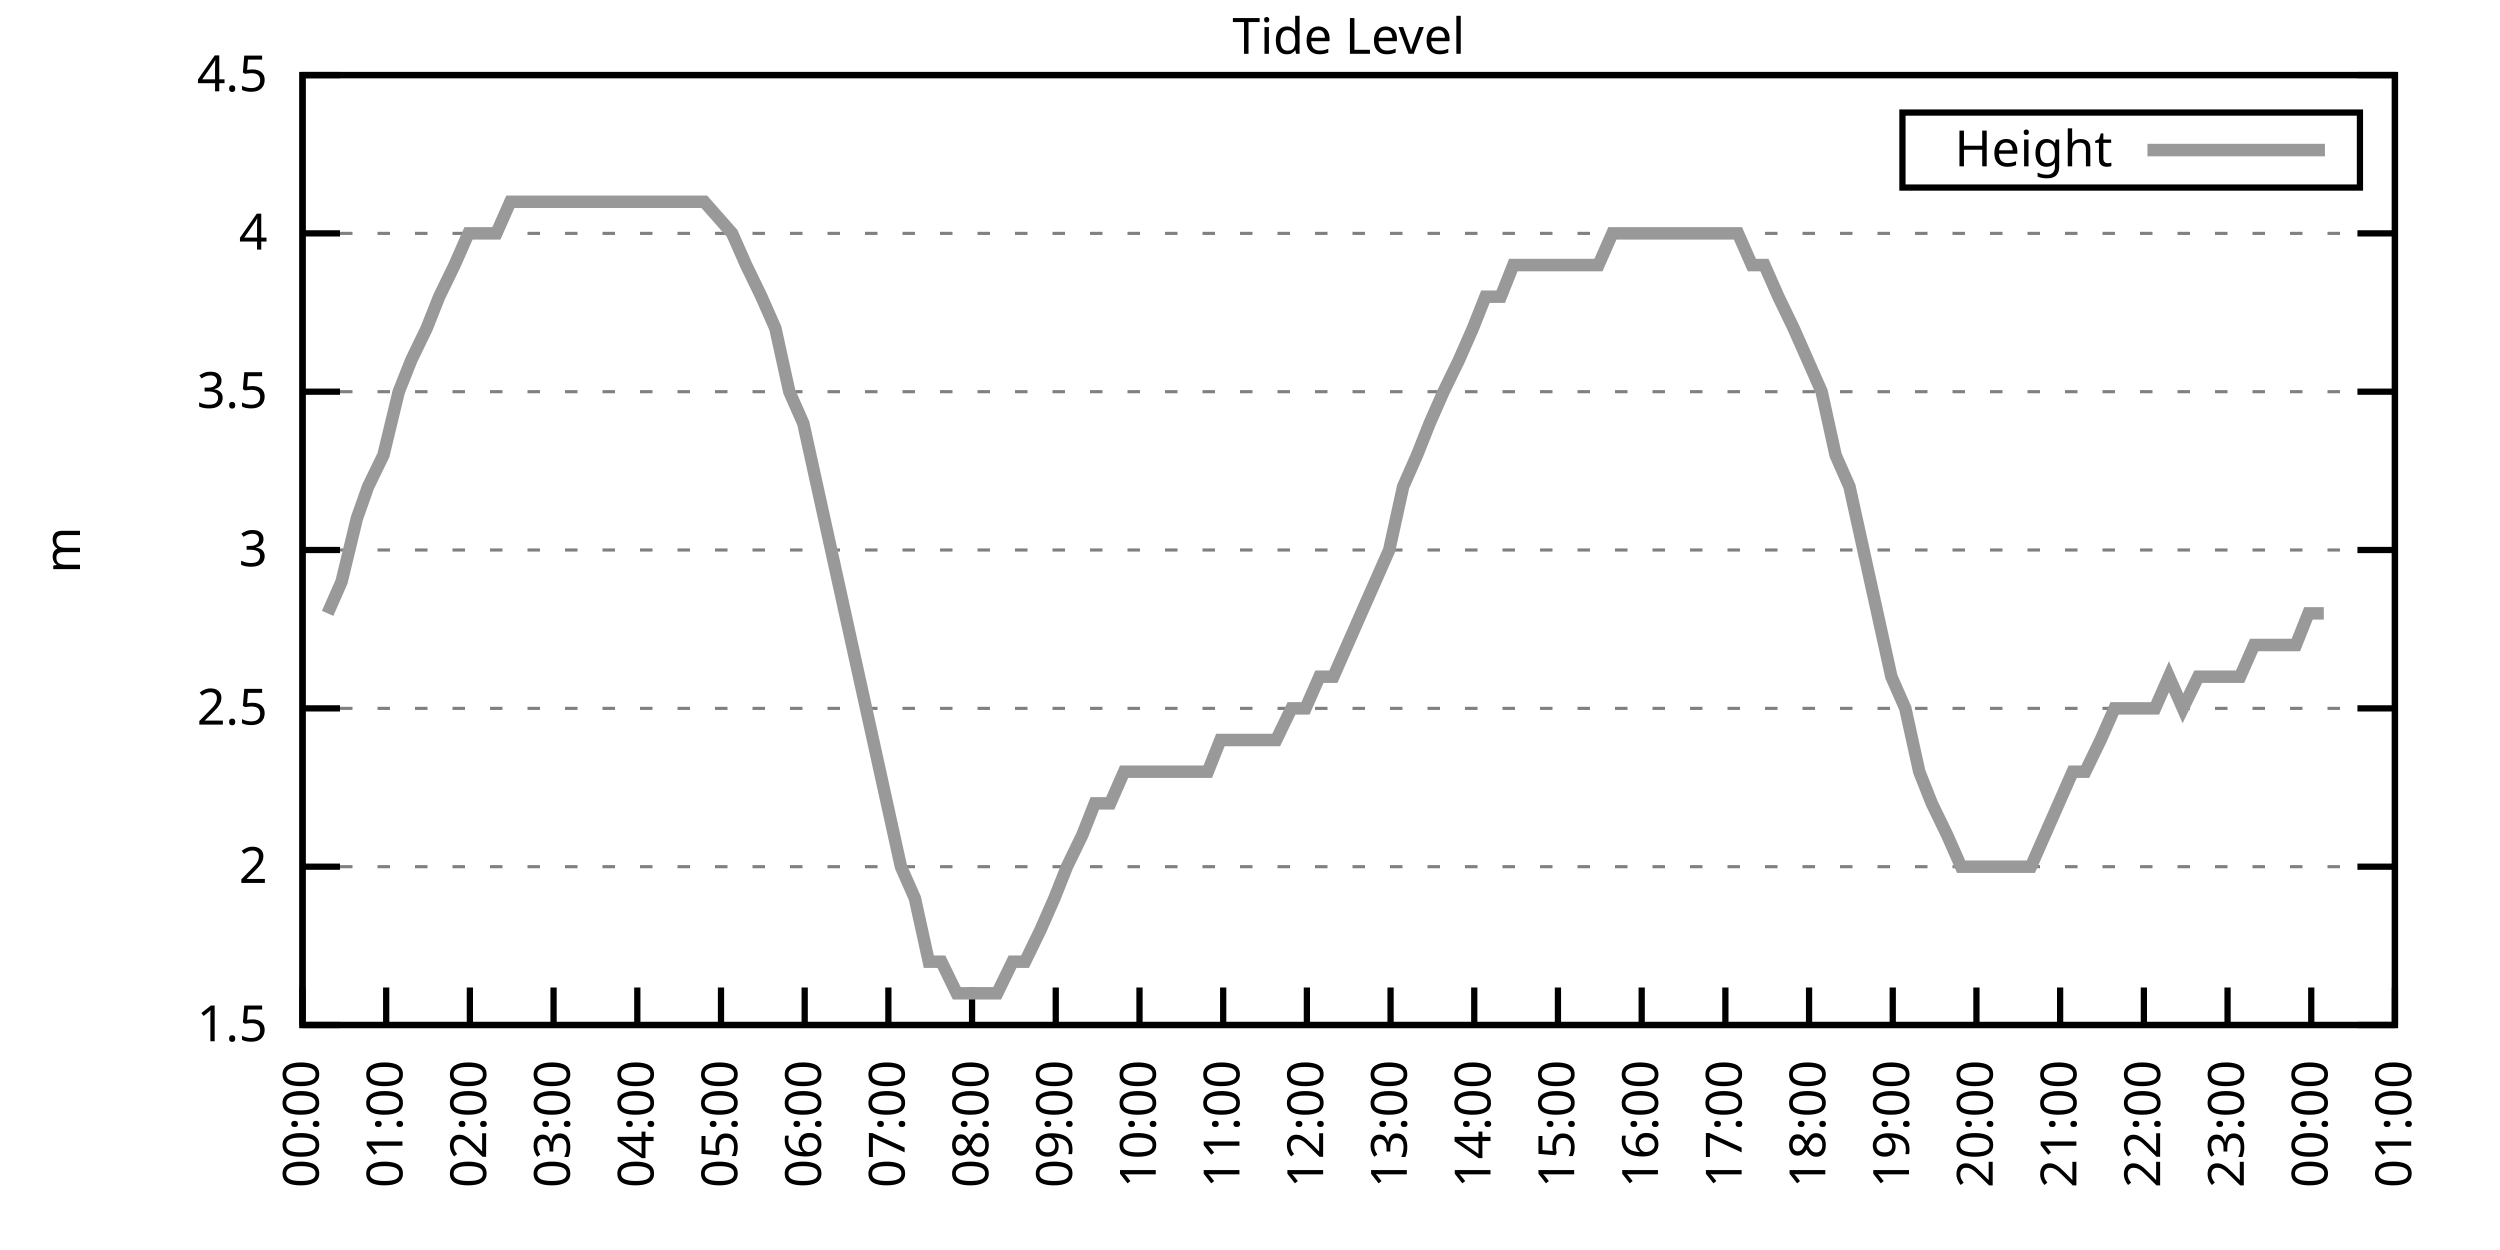
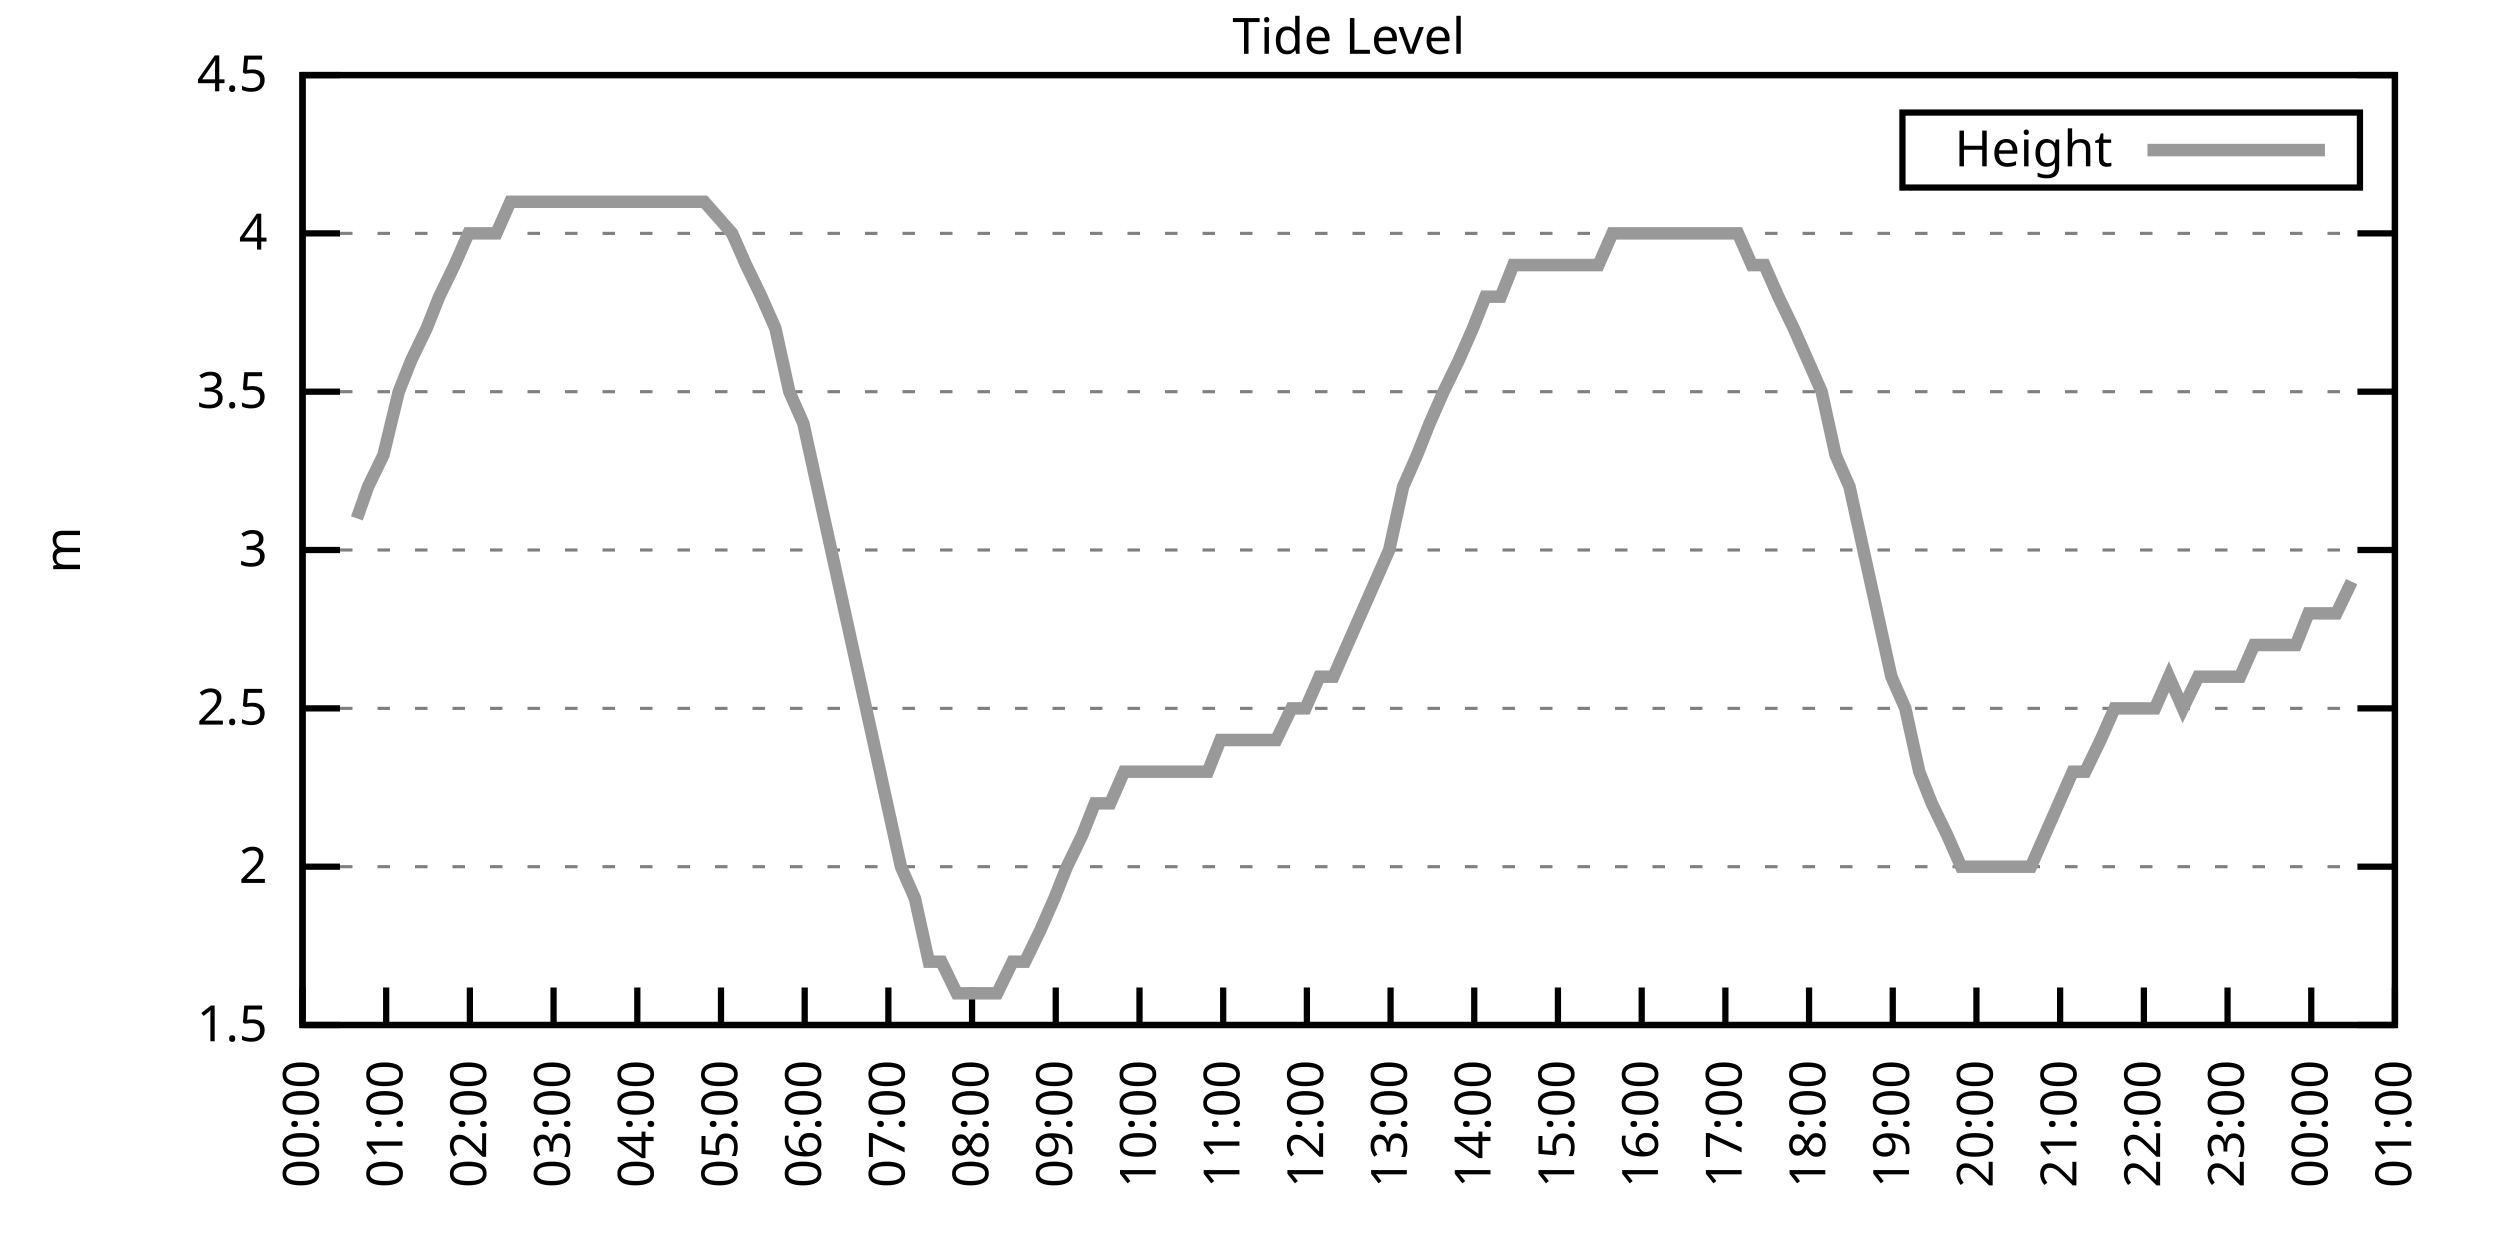
<svg xmlns="http://www.w3.org/2000/svg" xmlns:xlink="http://www.w3.org/1999/xlink" width="400" height="200" viewBox="0 0 400 200">
  <g id="gnuplot_canvas">
    <rect x="0" y="0" width="400" height="200" fill="none" />
    <defs>
      <circle id="gpDot" r="0.5" stroke-width="0.5" stroke="currentColor" />
      <path id="gpPt0" stroke-width="0.333" stroke="currentColor" d="M-1,0 h2 M0,-1 v2" />
      <path id="gpPt1" stroke-width="0.333" stroke="currentColor" d="M-1,-1 L1,1 M1,-1 L-1,1" />
      <path id="gpPt2" stroke-width="0.333" stroke="currentColor" d="M-1,0 L1,0 M0,-1 L0,1 M-1,-1 L1,1 M-1,1 L1,-1" />
      <rect id="gpPt3" stroke-width="0.333" stroke="currentColor" x="-1" y="-1" width="2" height="2" />
      <rect id="gpPt4" stroke-width="0.333" stroke="currentColor" fill="currentColor" x="-1" y="-1" width="2" height="2" />
      <circle id="gpPt5" stroke-width="0.333" stroke="currentColor" cx="0" cy="0" r="1" />
      <use xlink:href="#gpPt5" id="gpPt6" fill="currentColor" stroke="none" />
      <path id="gpPt7" stroke-width="0.333" stroke="currentColor" d="M0,-1.33 L-1.33,0.67 L1.33,0.67 z" />
      <use xlink:href="#gpPt7" id="gpPt8" fill="currentColor" stroke="none" />
      <use xlink:href="#gpPt7" id="gpPt9" stroke="currentColor" transform="rotate(180)" />
      <use xlink:href="#gpPt9" id="gpPt10" fill="currentColor" stroke="none" />
      <use xlink:href="#gpPt3" id="gpPt11" stroke="currentColor" transform="rotate(45)" />
      <use xlink:href="#gpPt11" id="gpPt12" fill="currentColor" stroke="none" />
      <path id="gpPt13" stroke-width="0.333" stroke="currentColor" d="M0,1.330 L1.265,0.411 L0.782,-1.067 L-0.782,-1.076 L-1.265,0.411 z" />
      <use xlink:href="#gpPt13" id="gpPt14" fill="currentColor" stroke="none" />
      <filter id="textbox" filterUnits="objectBoundingBox" x="0" y="0" height="1" width="1">
        <feFlood flood-color="white" flood-opacity="1" result="bgnd" />
        <feComposite in="SourceGraphic" in2="bgnd" operator="atop" />
      </filter>
      <filter id="greybox" filterUnits="objectBoundingBox" x="0" y="0" height="1" width="1">
        <feFlood flood-color="lightgrey" flood-opacity="1" result="grey" />
        <feComposite in="SourceGraphic" in2="grey" operator="atop" />
      </filter>
    </defs>
    <g fill="none" color="white" stroke="currentColor" stroke-width="1.00" stroke-linecap="butt" stroke-linejoin="miter">
</g>
    <g fill="none" color="black" stroke="currentColor" stroke-width="1.00" stroke-linecap="butt" stroke-linejoin="miter">
      <g stroke="none" shape-rendering="crispEdges">
        <polygon fill="rgb(255, 255, 255)" points="48.40,164.00 383.18,164.00 383.18,12.02 48.40,12.02 " />
      </g>
    </g>
    <g fill="none" color="black" stroke="currentColor" stroke-width="1.00" stroke-linecap="butt" stroke-linejoin="miter">
</g>
    <g fill="none" color="black" stroke="black" stroke-width="0.50" stroke-linecap="butt" stroke-linejoin="miter">
</g>
    <g fill="none" color="gray" stroke="currentColor" stroke-width="0.50" stroke-linecap="butt" stroke-linejoin="miter">
      <path stroke="gray" stroke-dasharray="2,4" class="gridline" d="M48.40,164.00 L383.19,164.00  " />
    </g>
    <g fill="none" color="gray" stroke="gray" stroke-width="1.00" stroke-linecap="butt" stroke-linejoin="miter">
</g>
    <g fill="none" color="black" stroke="currentColor" stroke-width="1.00" stroke-linecap="butt" stroke-linejoin="miter">
      <path stroke="black" d="M48.40,164.00 L54.40,164.00 M383.19,164.00 L377.19,164.00  " />
      <g transform="translate(42.80,166.60)" stroke="none" fill="black" font-family="Sans" font-size="8.00" text-anchor="end">
        <text>
          <tspan font-family="Sans"> 1.5</tspan>
        </text>
      </g>
    </g>
    <g fill="none" color="black" stroke="currentColor" stroke-width="1.00" stroke-linecap="butt" stroke-linejoin="miter">
</g>
    <g fill="none" color="black" stroke="black" stroke-width="0.50" stroke-linecap="butt" stroke-linejoin="miter">
</g>
    <g fill="none" color="gray" stroke="currentColor" stroke-width="0.50" stroke-linecap="butt" stroke-linejoin="miter">
      <path stroke="gray" stroke-dasharray="2,4" class="gridline" d="M48.40,138.67 L383.19,138.67  " />
    </g>
    <g fill="none" color="gray" stroke="gray" stroke-width="1.00" stroke-linecap="butt" stroke-linejoin="miter">
</g>
    <g fill="none" color="black" stroke="currentColor" stroke-width="1.00" stroke-linecap="butt" stroke-linejoin="miter">
      <path stroke="black" d="M48.40,138.67 L54.40,138.67 M383.19,138.67 L377.19,138.67  " />
      <g transform="translate(42.80,141.27)" stroke="none" fill="black" font-family="Sans" font-size="8.00" text-anchor="end">
        <text>
          <tspan font-family="Sans"> 2</tspan>
        </text>
      </g>
    </g>
    <g fill="none" color="black" stroke="currentColor" stroke-width="1.00" stroke-linecap="butt" stroke-linejoin="miter">
</g>
    <g fill="none" color="black" stroke="black" stroke-width="0.50" stroke-linecap="butt" stroke-linejoin="miter">
</g>
    <g fill="none" color="gray" stroke="currentColor" stroke-width="0.50" stroke-linecap="butt" stroke-linejoin="miter">
      <path stroke="gray" stroke-dasharray="2,4" class="gridline" d="M48.40,113.34 L383.19,113.34  " />
    </g>
    <g fill="none" color="gray" stroke="gray" stroke-width="1.00" stroke-linecap="butt" stroke-linejoin="miter">
</g>
    <g fill="none" color="black" stroke="currentColor" stroke-width="1.00" stroke-linecap="butt" stroke-linejoin="miter">
      <path stroke="black" d="M48.40,113.34 L54.40,113.34 M383.19,113.34 L377.19,113.34  " />
      <g transform="translate(42.80,115.94)" stroke="none" fill="black" font-family="Sans" font-size="8.00" text-anchor="end">
        <text>
          <tspan font-family="Sans"> 2.5</tspan>
        </text>
      </g>
    </g>
    <g fill="none" color="black" stroke="currentColor" stroke-width="1.00" stroke-linecap="butt" stroke-linejoin="miter">
</g>
    <g fill="none" color="black" stroke="black" stroke-width="0.50" stroke-linecap="butt" stroke-linejoin="miter">
</g>
    <g fill="none" color="gray" stroke="currentColor" stroke-width="0.50" stroke-linecap="butt" stroke-linejoin="miter">
      <path stroke="gray" stroke-dasharray="2,4" class="gridline" d="M48.40,88.00 L383.19,88.00  " />
    </g>
    <g fill="none" color="gray" stroke="gray" stroke-width="1.00" stroke-linecap="butt" stroke-linejoin="miter">
</g>
    <g fill="none" color="black" stroke="currentColor" stroke-width="1.00" stroke-linecap="butt" stroke-linejoin="miter">
      <path stroke="black" d="M48.40,88.00 L54.40,88.00 M383.19,88.00 L377.19,88.00  " />
      <g transform="translate(42.80,90.60)" stroke="none" fill="black" font-family="Sans" font-size="8.00" text-anchor="end">
        <text>
          <tspan font-family="Sans"> 3</tspan>
        </text>
      </g>
    </g>
    <g fill="none" color="black" stroke="currentColor" stroke-width="1.00" stroke-linecap="butt" stroke-linejoin="miter">
</g>
    <g fill="none" color="black" stroke="black" stroke-width="0.50" stroke-linecap="butt" stroke-linejoin="miter">
</g>
    <g fill="none" color="gray" stroke="currentColor" stroke-width="0.50" stroke-linecap="butt" stroke-linejoin="miter">
      <path stroke="gray" stroke-dasharray="2,4" class="gridline" d="M48.40,62.67 L383.19,62.67  " />
    </g>
    <g fill="none" color="gray" stroke="gray" stroke-width="1.00" stroke-linecap="butt" stroke-linejoin="miter">
</g>
    <g fill="none" color="black" stroke="currentColor" stroke-width="1.00" stroke-linecap="butt" stroke-linejoin="miter">
      <path stroke="black" d="M48.40,62.67 L54.40,62.67 M383.19,62.67 L377.19,62.67  " />
      <g transform="translate(42.80,65.27)" stroke="none" fill="black" font-family="Sans" font-size="8.00" text-anchor="end">
        <text>
          <tspan font-family="Sans"> 3.5</tspan>
        </text>
      </g>
    </g>
    <g fill="none" color="black" stroke="currentColor" stroke-width="1.00" stroke-linecap="butt" stroke-linejoin="miter">
</g>
    <g fill="none" color="black" stroke="black" stroke-width="0.50" stroke-linecap="butt" stroke-linejoin="miter">
</g>
    <g fill="none" color="gray" stroke="currentColor" stroke-width="0.50" stroke-linecap="butt" stroke-linejoin="miter">
      <path stroke="gray" stroke-dasharray="2,4" class="gridline" d="M48.40,37.34 L383.19,37.34  " />
    </g>
    <g fill="none" color="gray" stroke="gray" stroke-width="1.00" stroke-linecap="butt" stroke-linejoin="miter">
</g>
    <g fill="none" color="black" stroke="currentColor" stroke-width="1.00" stroke-linecap="butt" stroke-linejoin="miter">
      <path stroke="black" d="M48.40,37.34 L54.40,37.34 M383.19,37.34 L377.19,37.34  " />
      <g transform="translate(42.80,39.94)" stroke="none" fill="black" font-family="Sans" font-size="8.00" text-anchor="end">
        <text>
          <tspan font-family="Sans"> 4</tspan>
        </text>
      </g>
    </g>
    <g fill="none" color="black" stroke="currentColor" stroke-width="1.00" stroke-linecap="butt" stroke-linejoin="miter">
</g>
    <g fill="none" color="black" stroke="black" stroke-width="0.50" stroke-linecap="butt" stroke-linejoin="miter">
</g>
    <g fill="none" color="gray" stroke="currentColor" stroke-width="0.50" stroke-linecap="butt" stroke-linejoin="miter">
      <path stroke="gray" stroke-dasharray="2,4" class="gridline" d="M48.40,12.01 L383.19,12.01  " />
    </g>
    <g fill="none" color="gray" stroke="gray" stroke-width="1.00" stroke-linecap="butt" stroke-linejoin="miter">
</g>
    <g fill="none" color="black" stroke="currentColor" stroke-width="1.00" stroke-linecap="butt" stroke-linejoin="miter">
      <path stroke="black" d="M48.40,12.01 L54.40,12.01 M383.19,12.01 L377.19,12.01  " />
      <g transform="translate(42.80,14.61)" stroke="none" fill="black" font-family="Sans" font-size="8.00" text-anchor="end">
        <text>
          <tspan font-family="Sans"> 4.5</tspan>
        </text>
      </g>
    </g>
    <g fill="none" color="black" stroke="currentColor" stroke-width="1.00" stroke-linecap="butt" stroke-linejoin="miter">
      <path stroke="black" d="M48.40,164.00 L48.40,158.00  " />
      <g transform="translate(51.00,169.60) rotate(270.00)" stroke="none" fill="black" font-family="Sans" font-size="8.00" text-anchor="end">
        <text>
          <tspan font-family="Sans">00:00</tspan>
        </text>
      </g>
    </g>
    <g fill="none" color="black" stroke="currentColor" stroke-width="1.00" stroke-linecap="butt" stroke-linejoin="miter">
      <path stroke="black" d="M61.79,164.00 L61.79,158.00  " />
      <g transform="translate(64.39,169.60) rotate(270.00)" stroke="none" fill="black" font-family="Sans" font-size="8.00" text-anchor="end">
        <text>
          <tspan font-family="Sans">01:00</tspan>
        </text>
      </g>
    </g>
    <g fill="none" color="black" stroke="currentColor" stroke-width="1.00" stroke-linecap="butt" stroke-linejoin="miter">
      <path stroke="black" d="M75.18,164.00 L75.18,158.00  " />
      <g transform="translate(77.78,169.60) rotate(270.00)" stroke="none" fill="black" font-family="Sans" font-size="8.00" text-anchor="end">
        <text>
          <tspan font-family="Sans">02:00</tspan>
        </text>
      </g>
    </g>
    <g fill="none" color="black" stroke="currentColor" stroke-width="1.00" stroke-linecap="butt" stroke-linejoin="miter">
      <path stroke="black" d="M88.57,164.00 L88.57,158.00  " />
      <g transform="translate(91.17,169.60) rotate(270.00)" stroke="none" fill="black" font-family="Sans" font-size="8.00" text-anchor="end">
        <text>
          <tspan font-family="Sans">03:00</tspan>
        </text>
      </g>
    </g>
    <g fill="none" color="black" stroke="currentColor" stroke-width="1.00" stroke-linecap="butt" stroke-linejoin="miter">
      <path stroke="black" d="M101.97,164.00 L101.97,158.00  " />
      <g transform="translate(104.57,169.60) rotate(270.00)" stroke="none" fill="black" font-family="Sans" font-size="8.00" text-anchor="end">
        <text>
          <tspan font-family="Sans">04:00</tspan>
        </text>
      </g>
    </g>
    <g fill="none" color="black" stroke="currentColor" stroke-width="1.00" stroke-linecap="butt" stroke-linejoin="miter">
      <path stroke="black" d="M115.36,164.00 L115.36,158.00  " />
      <g transform="translate(117.96,169.60) rotate(270.00)" stroke="none" fill="black" font-family="Sans" font-size="8.00" text-anchor="end">
        <text>
          <tspan font-family="Sans">05:00</tspan>
        </text>
      </g>
    </g>
    <g fill="none" color="black" stroke="currentColor" stroke-width="1.00" stroke-linecap="butt" stroke-linejoin="miter">
      <path stroke="black" d="M128.75,164.00 L128.75,158.00  " />
      <g transform="translate(131.35,169.60) rotate(270.00)" stroke="none" fill="black" font-family="Sans" font-size="8.00" text-anchor="end">
        <text>
          <tspan font-family="Sans">06:00</tspan>
        </text>
      </g>
    </g>
    <g fill="none" color="black" stroke="currentColor" stroke-width="1.00" stroke-linecap="butt" stroke-linejoin="miter">
      <path stroke="black" d="M142.14,164.00 L142.14,158.00  " />
      <g transform="translate(144.74,169.60) rotate(270.00)" stroke="none" fill="black" font-family="Sans" font-size="8.00" text-anchor="end">
        <text>
          <tspan font-family="Sans">07:00</tspan>
        </text>
      </g>
    </g>
    <g fill="none" color="black" stroke="currentColor" stroke-width="1.00" stroke-linecap="butt" stroke-linejoin="miter">
      <path stroke="black" d="M155.53,164.00 L155.53,158.00  " />
      <g transform="translate(158.13,169.60) rotate(270.00)" stroke="none" fill="black" font-family="Sans" font-size="8.00" text-anchor="end">
        <text>
          <tspan font-family="Sans">08:00</tspan>
        </text>
      </g>
    </g>
    <g fill="none" color="black" stroke="currentColor" stroke-width="1.00" stroke-linecap="butt" stroke-linejoin="miter">
      <path stroke="black" d="M168.92,164.00 L168.92,158.00  " />
      <g transform="translate(171.52,169.60) rotate(270.00)" stroke="none" fill="black" font-family="Sans" font-size="8.00" text-anchor="end">
        <text>
          <tspan font-family="Sans">09:00</tspan>
        </text>
      </g>
    </g>
    <g fill="none" color="black" stroke="currentColor" stroke-width="1.00" stroke-linecap="butt" stroke-linejoin="miter">
      <path stroke="black" d="M182.32,164.00 L182.32,158.00  " />
      <g transform="translate(184.92,169.60) rotate(270.00)" stroke="none" fill="black" font-family="Sans" font-size="8.00" text-anchor="end">
        <text>
          <tspan font-family="Sans">10:00</tspan>
        </text>
      </g>
    </g>
    <g fill="none" color="black" stroke="currentColor" stroke-width="1.00" stroke-linecap="butt" stroke-linejoin="miter">
      <path stroke="black" d="M195.71,164.00 L195.71,158.00  " />
      <g transform="translate(198.31,169.60) rotate(270.00)" stroke="none" fill="black" font-family="Sans" font-size="8.00" text-anchor="end">
        <text>
          <tspan font-family="Sans">11:00</tspan>
        </text>
      </g>
    </g>
    <g fill="none" color="black" stroke="currentColor" stroke-width="1.00" stroke-linecap="butt" stroke-linejoin="miter">
      <path stroke="black" d="M209.10,164.00 L209.10,158.00  " />
      <g transform="translate(211.70,169.60) rotate(270.00)" stroke="none" fill="black" font-family="Sans" font-size="8.00" text-anchor="end">
        <text>
          <tspan font-family="Sans">12:00</tspan>
        </text>
      </g>
    </g>
    <g fill="none" color="black" stroke="currentColor" stroke-width="1.00" stroke-linecap="butt" stroke-linejoin="miter">
      <path stroke="black" d="M222.49,164.00 L222.49,158.00  " />
      <g transform="translate(225.09,169.60) rotate(270.00)" stroke="none" fill="black" font-family="Sans" font-size="8.00" text-anchor="end">
        <text>
          <tspan font-family="Sans">13:00</tspan>
        </text>
      </g>
    </g>
    <g fill="none" color="black" stroke="currentColor" stroke-width="1.00" stroke-linecap="butt" stroke-linejoin="miter">
      <path stroke="black" d="M235.88,164.00 L235.88,158.00  " />
      <g transform="translate(238.48,169.60) rotate(270.00)" stroke="none" fill="black" font-family="Sans" font-size="8.00" text-anchor="end">
        <text>
          <tspan font-family="Sans">14:00</tspan>
        </text>
      </g>
    </g>
    <g fill="none" color="black" stroke="currentColor" stroke-width="1.00" stroke-linecap="butt" stroke-linejoin="miter">
      <path stroke="black" d="M249.27,164.00 L249.27,158.00  " />
      <g transform="translate(251.87,169.60) rotate(270.00)" stroke="none" fill="black" font-family="Sans" font-size="8.00" text-anchor="end">
        <text>
          <tspan font-family="Sans">15:00</tspan>
        </text>
      </g>
    </g>
    <g fill="none" color="black" stroke="currentColor" stroke-width="1.00" stroke-linecap="butt" stroke-linejoin="miter">
      <path stroke="black" d="M262.67,164.00 L262.67,158.00  " />
      <g transform="translate(265.27,169.60) rotate(270.00)" stroke="none" fill="black" font-family="Sans" font-size="8.00" text-anchor="end">
        <text>
          <tspan font-family="Sans">16:00</tspan>
        </text>
      </g>
    </g>
    <g fill="none" color="black" stroke="currentColor" stroke-width="1.00" stroke-linecap="butt" stroke-linejoin="miter">
      <path stroke="black" d="M276.06,164.00 L276.06,158.00  " />
      <g transform="translate(278.66,169.60) rotate(270.00)" stroke="none" fill="black" font-family="Sans" font-size="8.00" text-anchor="end">
        <text>
          <tspan font-family="Sans">17:00</tspan>
        </text>
      </g>
    </g>
    <g fill="none" color="black" stroke="currentColor" stroke-width="1.00" stroke-linecap="butt" stroke-linejoin="miter">
      <path stroke="black" d="M289.45,164.00 L289.45,158.00  " />
      <g transform="translate(292.05,169.60) rotate(270.00)" stroke="none" fill="black" font-family="Sans" font-size="8.00" text-anchor="end">
        <text>
          <tspan font-family="Sans">18:00</tspan>
        </text>
      </g>
    </g>
    <g fill="none" color="black" stroke="currentColor" stroke-width="1.00" stroke-linecap="butt" stroke-linejoin="miter">
      <path stroke="black" d="M302.84,164.00 L302.84,158.00  " />
      <g transform="translate(305.44,169.60) rotate(270.00)" stroke="none" fill="black" font-family="Sans" font-size="8.00" text-anchor="end">
        <text>
          <tspan font-family="Sans">19:00</tspan>
        </text>
      </g>
    </g>
    <g fill="none" color="black" stroke="currentColor" stroke-width="1.00" stroke-linecap="butt" stroke-linejoin="miter">
      <path stroke="black" d="M316.23,164.00 L316.23,158.00  " />
      <g transform="translate(318.83,169.60) rotate(270.00)" stroke="none" fill="black" font-family="Sans" font-size="8.00" text-anchor="end">
        <text>
          <tspan font-family="Sans">20:00</tspan>
        </text>
      </g>
    </g>
    <g fill="none" color="black" stroke="currentColor" stroke-width="1.00" stroke-linecap="butt" stroke-linejoin="miter">
      <path stroke="black" d="M329.62,164.00 L329.62,158.00  " />
      <g transform="translate(332.22,169.60) rotate(270.00)" stroke="none" fill="black" font-family="Sans" font-size="8.00" text-anchor="end">
        <text>
          <tspan font-family="Sans">21:00</tspan>
        </text>
      </g>
    </g>
    <g fill="none" color="black" stroke="currentColor" stroke-width="1.00" stroke-linecap="butt" stroke-linejoin="miter">
      <path stroke="black" d="M343.02,164.00 L343.02,158.00  " />
      <g transform="translate(345.62,169.60) rotate(270.00)" stroke="none" fill="black" font-family="Sans" font-size="8.00" text-anchor="end">
        <text>
          <tspan font-family="Sans">22:00</tspan>
        </text>
      </g>
    </g>
    <g fill="none" color="black" stroke="currentColor" stroke-width="1.00" stroke-linecap="butt" stroke-linejoin="miter">
      <path stroke="black" d="M356.41,164.00 L356.41,158.00  " />
      <g transform="translate(359.01,169.60) rotate(270.00)" stroke="none" fill="black" font-family="Sans" font-size="8.00" text-anchor="end">
        <text>
          <tspan font-family="Sans">23:00</tspan>
        </text>
      </g>
    </g>
    <g fill="none" color="black" stroke="currentColor" stroke-width="1.00" stroke-linecap="butt" stroke-linejoin="miter">
      <path stroke="black" d="M369.80,164.00 L369.80,158.00  " />
      <g transform="translate(372.40,169.60) rotate(270.00)" stroke="none" fill="black" font-family="Sans" font-size="8.00" text-anchor="end">
        <text>
          <tspan font-family="Sans">00:00</tspan>
        </text>
      </g>
    </g>
    <g fill="none" color="black" stroke="currentColor" stroke-width="1.00" stroke-linecap="butt" stroke-linejoin="miter">
      <path stroke="black" d="M383.19,164.00 L383.19,158.00  " />
      <g transform="translate(385.79,169.60) rotate(270.00)" stroke="none" fill="black" font-family="Sans" font-size="8.00" text-anchor="end">
        <text>
          <tspan font-family="Sans">01:00</tspan>
        </text>
      </g>
    </g>
    <g fill="none" color="black" stroke="currentColor" stroke-width="1.00" stroke-linecap="butt" stroke-linejoin="miter">
</g>
    <g fill="none" color="black" stroke="currentColor" stroke-width="1.00" stroke-linecap="butt" stroke-linejoin="miter">
      <path stroke="black" d="M48.40,12.01 L48.40,164.00 L383.19,164.00 L383.19,12.01 L48.40,12.01 Z  " />
    </g>
    <g fill="none" color="black" stroke="currentColor" stroke-width="1.00" stroke-linecap="butt" stroke-linejoin="miter">
</g>
    <g fill="none" color="black" stroke="currentColor" stroke-width="1.00" stroke-linecap="butt" stroke-linejoin="miter">
      <path stroke="black" d="M304.39,30.01 L304.39,18.01 L377.59,18.01 L377.59,30.01 L304.39,30.01 Z  " />
    </g>
    <g id="Tide_level_plot_1">
      <g fill="none" color="white" stroke="black" stroke-width="2.00" stroke-linecap="butt" stroke-linejoin="miter">
</g>
      <g fill="none" color="black" stroke="currentColor" stroke-width="2.00" stroke-linecap="butt" stroke-linejoin="miter">
        <g transform="translate(337.99,26.61)" stroke="none" fill="black" font-family="Sans" font-size="8.00" text-anchor="end">
          <text>
            <tspan font-family="Sans">Height</tspan>
          </text>
        </g>
      </g>
      <g fill="none" color="black" stroke="currentColor" stroke-width="2.00" stroke-linecap="butt" stroke-linejoin="miter">
-         <path stroke="rgb(153, 153, 153)" d="M343.59,24.01 L371.99,24.01 M52.42,98.14 L54.65,93.07 L57.10,82.94 L58.89,77.87 L61.35,72.81 L63.80,62.67   L65.81,57.61 L68.26,52.54 L70.27,47.47 L72.73,42.41 L74.96,37.34 L77.19,37.34 L79.42,37.34 L81.66,32.28   L83.89,32.28 L85.90,32.28 L90.58,32.28 L92.59,32.28 L95.05,32.28 L97.06,32.28 L99.29,32.28 L101.74,32.28   L103.75,32.28 L105.98,32.28 L108.22,32.28 L110.45,32.28 L112.68,32.28 L117.14,37.34 L119.38,42.41 L121.83,47.47   L124.06,52.54 L126.29,62.67 L128.53,67.74 L130.76,77.87 L132.99,88.00 L135.22,98.14 L137.45,108.27 L139.69,118.40   L141.92,128.54 L144.15,138.67 L146.38,143.73 L148.61,153.87 L150.62,153.87 L153.08,158.93 L155.09,158.93 L157.32,158.93   L159.55,158.93 L162.01,153.87 L164.01,153.87 L166.47,148.80 L168.70,143.73 L170.71,138.67 L173.17,133.60 L175.17,128.54   L177.63,128.54 L179.86,123.47 L181.87,123.47 L184.10,123.47 L186.33,123.47 L188.79,123.47 L191.02,123.47 L193.25,123.47   L195.26,118.40 L197.72,118.40 L199.95,118.40 L202.18,118.40 L204.19,118.40 L206.64,113.34 L208.88,113.34 L211.11,108.27   L213.34,108.27 L215.57,103.20 L217.80,98.14 L220.04,93.07 L222.27,88.00 L224.50,77.87 L226.73,72.81 L228.74,67.74   L230.97,62.67 L233.43,57.61 L235.66,52.54 L237.67,47.47 L240.12,47.47 L242.13,42.41 L244.59,42.41 L246.82,42.41   L248.83,42.41 L251.06,42.41 L253.51,42.41 L255.75,42.41 L257.98,37.34 L260.21,37.34 L262.44,37.34 L264.67,37.34   L266.91,37.34 L269.14,37.34 L271.37,37.34 L273.38,37.34 L275.61,37.34 L278.07,37.34 L280.30,42.41 L282.31,42.41   L284.54,47.47 L286.99,52.54 L289.23,57.61 L291.46,62.67 L293.69,72.81 L295.92,77.87 L298.15,88.00 L300.39,98.14   L302.62,108.27 L304.85,113.34 L307.08,123.47 L309.09,128.54 L311.54,133.60 L313.78,138.67 L315.79,138.67 L318.24,138.67   L320.25,138.67 L322.70,138.67 L324.94,138.67 L327.17,133.60 L329.40,128.54 L331.63,123.47 L333.64,123.47 L336.10,118.40   L338.33,113.34 L340.56,113.34 L342.57,113.34 L344.80,113.34 L347.03,108.27 L349.26,113.34 L351.72,108.27 L353.95,108.27   L355.96,108.27 L358.42,108.27 L360.65,103.20 L362.88,103.20 L365.11,103.20 L367.34,103.20 L369.35,98.14 L371.81,98.14    " />
+         <path stroke="rgb(153, 153, 153)" d="M343.59,24.01 L371.99,24.01 M57.10,82.94 L58.89,77.87 L61.35,72.81 L63.80,62.67 L65.81,57.61 L68.26,52.54   L70.27,47.47 L72.73,42.41 L74.96,37.34 L77.19,37.34 L79.42,37.34 L81.66,32.28 L83.89,32.28 L85.90,32.28   L90.58,32.28 L92.59,32.28 L95.05,32.28 L97.06,32.28 L99.29,32.28 L101.74,32.28 L103.75,32.28 L105.98,32.28   L108.22,32.28 L110.45,32.28 L112.68,32.28 L117.14,37.34 L119.38,42.41 L121.83,47.47 L124.06,52.54 L126.29,62.67   L128.53,67.74 L130.76,77.87 L132.99,88.00 L135.22,98.14 L137.45,108.27 L139.69,118.40 L141.92,128.54 L144.15,138.67   L146.38,143.73 L148.61,153.87 L150.62,153.87 L153.08,158.93 L155.09,158.93 L157.32,158.93 L159.55,158.93 L162.01,153.87   L164.01,153.87 L166.47,148.80 L168.70,143.73 L170.71,138.67 L173.17,133.60 L175.17,128.54 L177.63,128.54 L179.86,123.47   L181.87,123.47 L184.10,123.47 L186.33,123.47 L188.79,123.47 L191.02,123.47 L193.25,123.47 L195.26,118.40 L197.72,118.40   L199.95,118.40 L202.18,118.40 L204.19,118.40 L206.64,113.34 L208.88,113.34 L211.11,108.27 L213.34,108.27 L215.57,103.20   L217.80,98.14 L220.04,93.07 L222.27,88.00 L224.50,77.87 L226.73,72.81 L228.74,67.74 L230.97,62.67 L233.43,57.61   L235.66,52.54 L237.67,47.47 L240.12,47.47 L242.13,42.41 L244.59,42.41 L246.82,42.41 L248.83,42.41 L251.06,42.41   L253.51,42.41 L255.75,42.41 L257.98,37.34 L260.21,37.34 L262.44,37.34 L264.67,37.34 L266.91,37.34 L269.14,37.34   L271.37,37.34 L273.38,37.34 L275.61,37.34 L278.07,37.34 L280.30,42.41 L282.31,42.41 L284.54,47.47 L286.99,52.54   L289.23,57.61 L291.46,62.67 L293.69,72.81 L295.92,77.87 L298.15,88.00 L300.39,98.14 L302.62,108.27 L304.85,113.34   L307.08,123.47 L309.09,128.54 L311.54,133.60 L313.78,138.67 L315.79,138.67 L318.24,138.67 L320.25,138.67 L322.70,138.67   L324.94,138.67 L327.17,133.60 L329.40,128.54 L331.63,123.47 L333.64,123.47 L336.10,118.40 L338.33,113.34 L340.56,113.34   L342.57,113.34 L344.80,113.34 L347.03,108.27 L349.26,113.34 L351.72,108.27 L353.95,108.27 L355.96,108.27 L358.42,108.27   L360.65,103.20 L362.88,103.20 L365.11,103.20 L367.34,103.20 L369.35,98.14 L371.81,98.14 L373.82,98.14 L376.27,93.07    " />
      </g>
    </g>
    <g fill="none" color="black" stroke="currentColor" stroke-width="2.00" stroke-linecap="butt" stroke-linejoin="miter">
</g>
    <g fill="none" color="black" stroke="black" stroke-width="1.00" stroke-linecap="butt" stroke-linejoin="miter">
</g>
    <g fill="none" color="black" stroke="currentColor" stroke-width="1.00" stroke-linecap="butt" stroke-linejoin="miter">
      <path stroke="black" d="M48.40,12.01 L48.40,164.00 L383.19,164.00 L383.19,12.01 L48.40,12.01 Z  " />
      <g transform="translate(12.80,88.01) rotate(270.00)" stroke="none" fill="black" font-family="Sans" font-size="8.00" text-anchor="middle">
        <text>
          <tspan font-family="Sans">m</tspan>
        </text>
      </g>
    </g>
    <g fill="none" color="black" stroke="currentColor" stroke-width="1.00" stroke-linecap="butt" stroke-linejoin="miter">
</g>
    <g fill="none" color="black" stroke="currentColor" stroke-width="1.00" stroke-linecap="butt" stroke-linejoin="miter">
      <g transform="translate(215.79,8.61)" stroke="none" fill="black" font-family="Sans" font-size="8.00" text-anchor="middle">
        <text>
          <tspan font-family="Sans">Tide Level</tspan>
        </text>
      </g>
    </g>
    <g fill="none" color="black" stroke="currentColor" stroke-width="1.00" stroke-linecap="butt" stroke-linejoin="miter">
</g>
  </g>
</svg>
